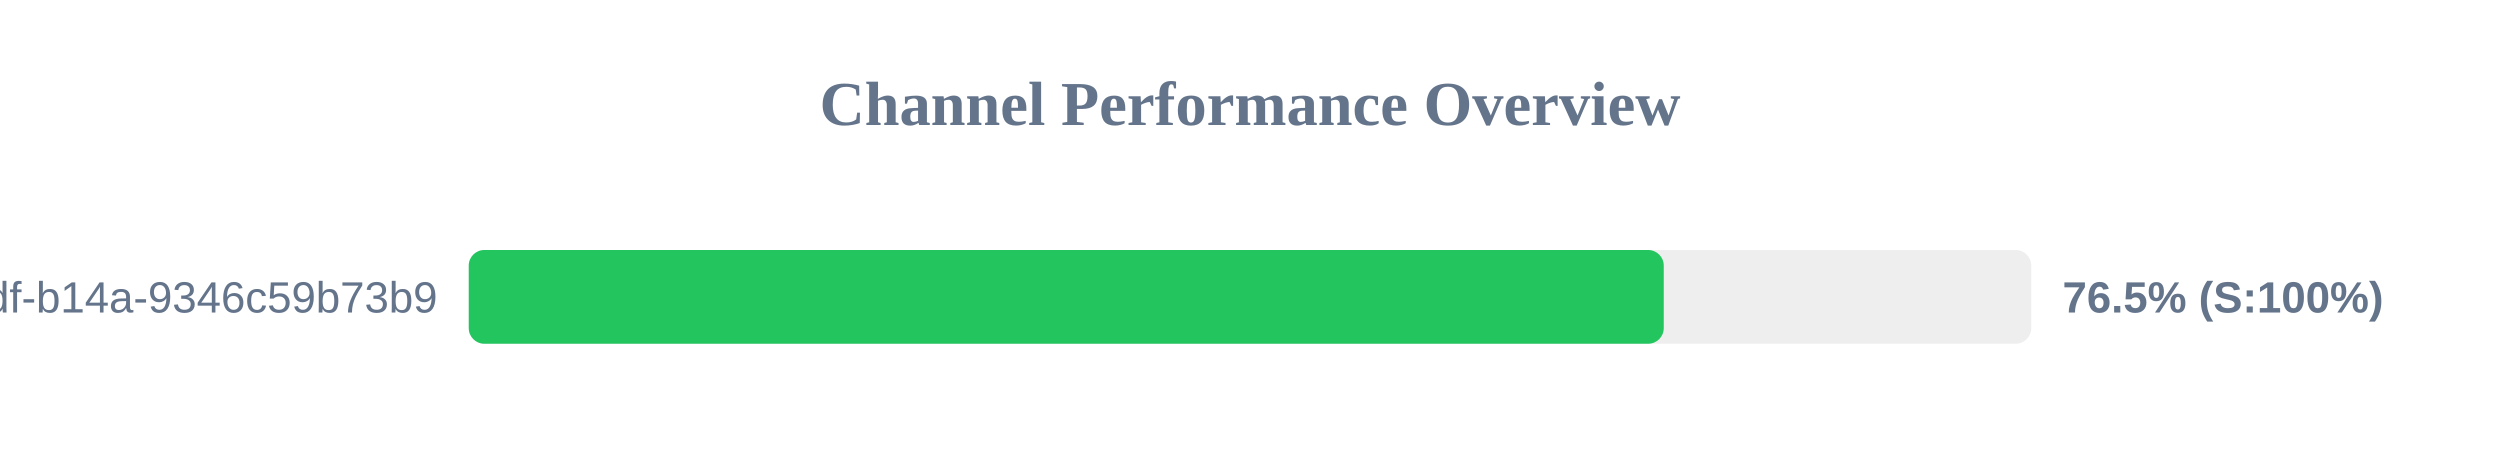
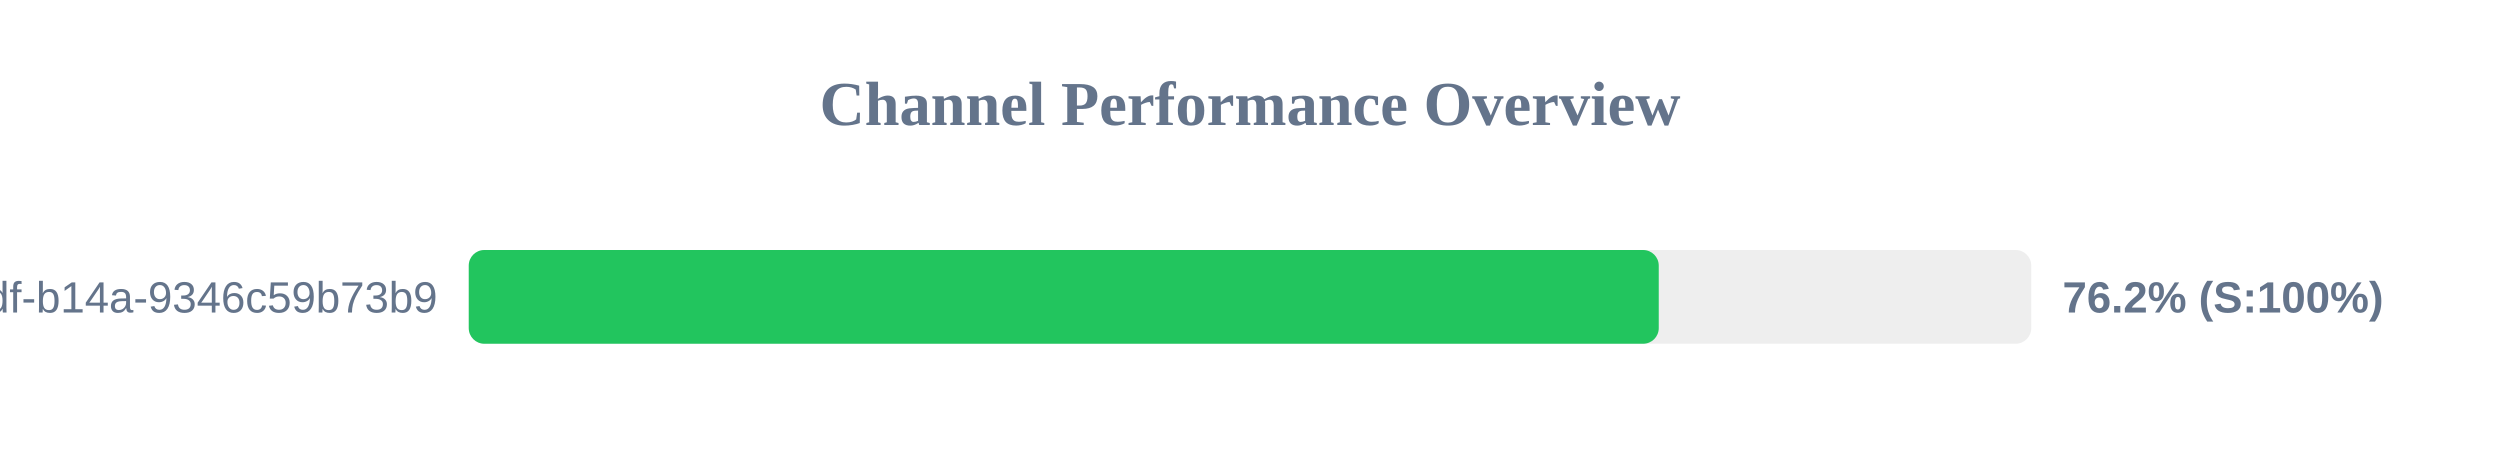
<svg xmlns="http://www.w3.org/2000/svg" width="800" height="150" version="1.1">
  <style>
        .row { font: 14px Arial; fill: #64748b; }
        .score { font: bold 14px Arial; fill: #64748b; }
    </style>
  <text x="400" y="40" text-anchor="middle" font-size="20px" font-weight="bold" fill="#64748b">Channel Performance Overview</text>
  <rect x="150" y="80" width="500" height="30" fill="#eee" rx="5" />
-   <rect x="150" y="80" width="382.4" height="30" fill="#22c55e" rx="5" />
+   <rect x="150" y="80" width="380.8" height="30" fill="#22c55e" rx="5" />
  <text x="140" y="100" text-anchor="end" class="row">?uuid=55ca7a9e-cf90-49df-b14a-9346c59b73b9</text>
-   <text x="660" y="100" text-anchor="start" class="score">76.5% (S:100%)</text>
+   <text x="660" y="100" text-anchor="start" class="score">76.2% (S:100%)</text>
</svg>
